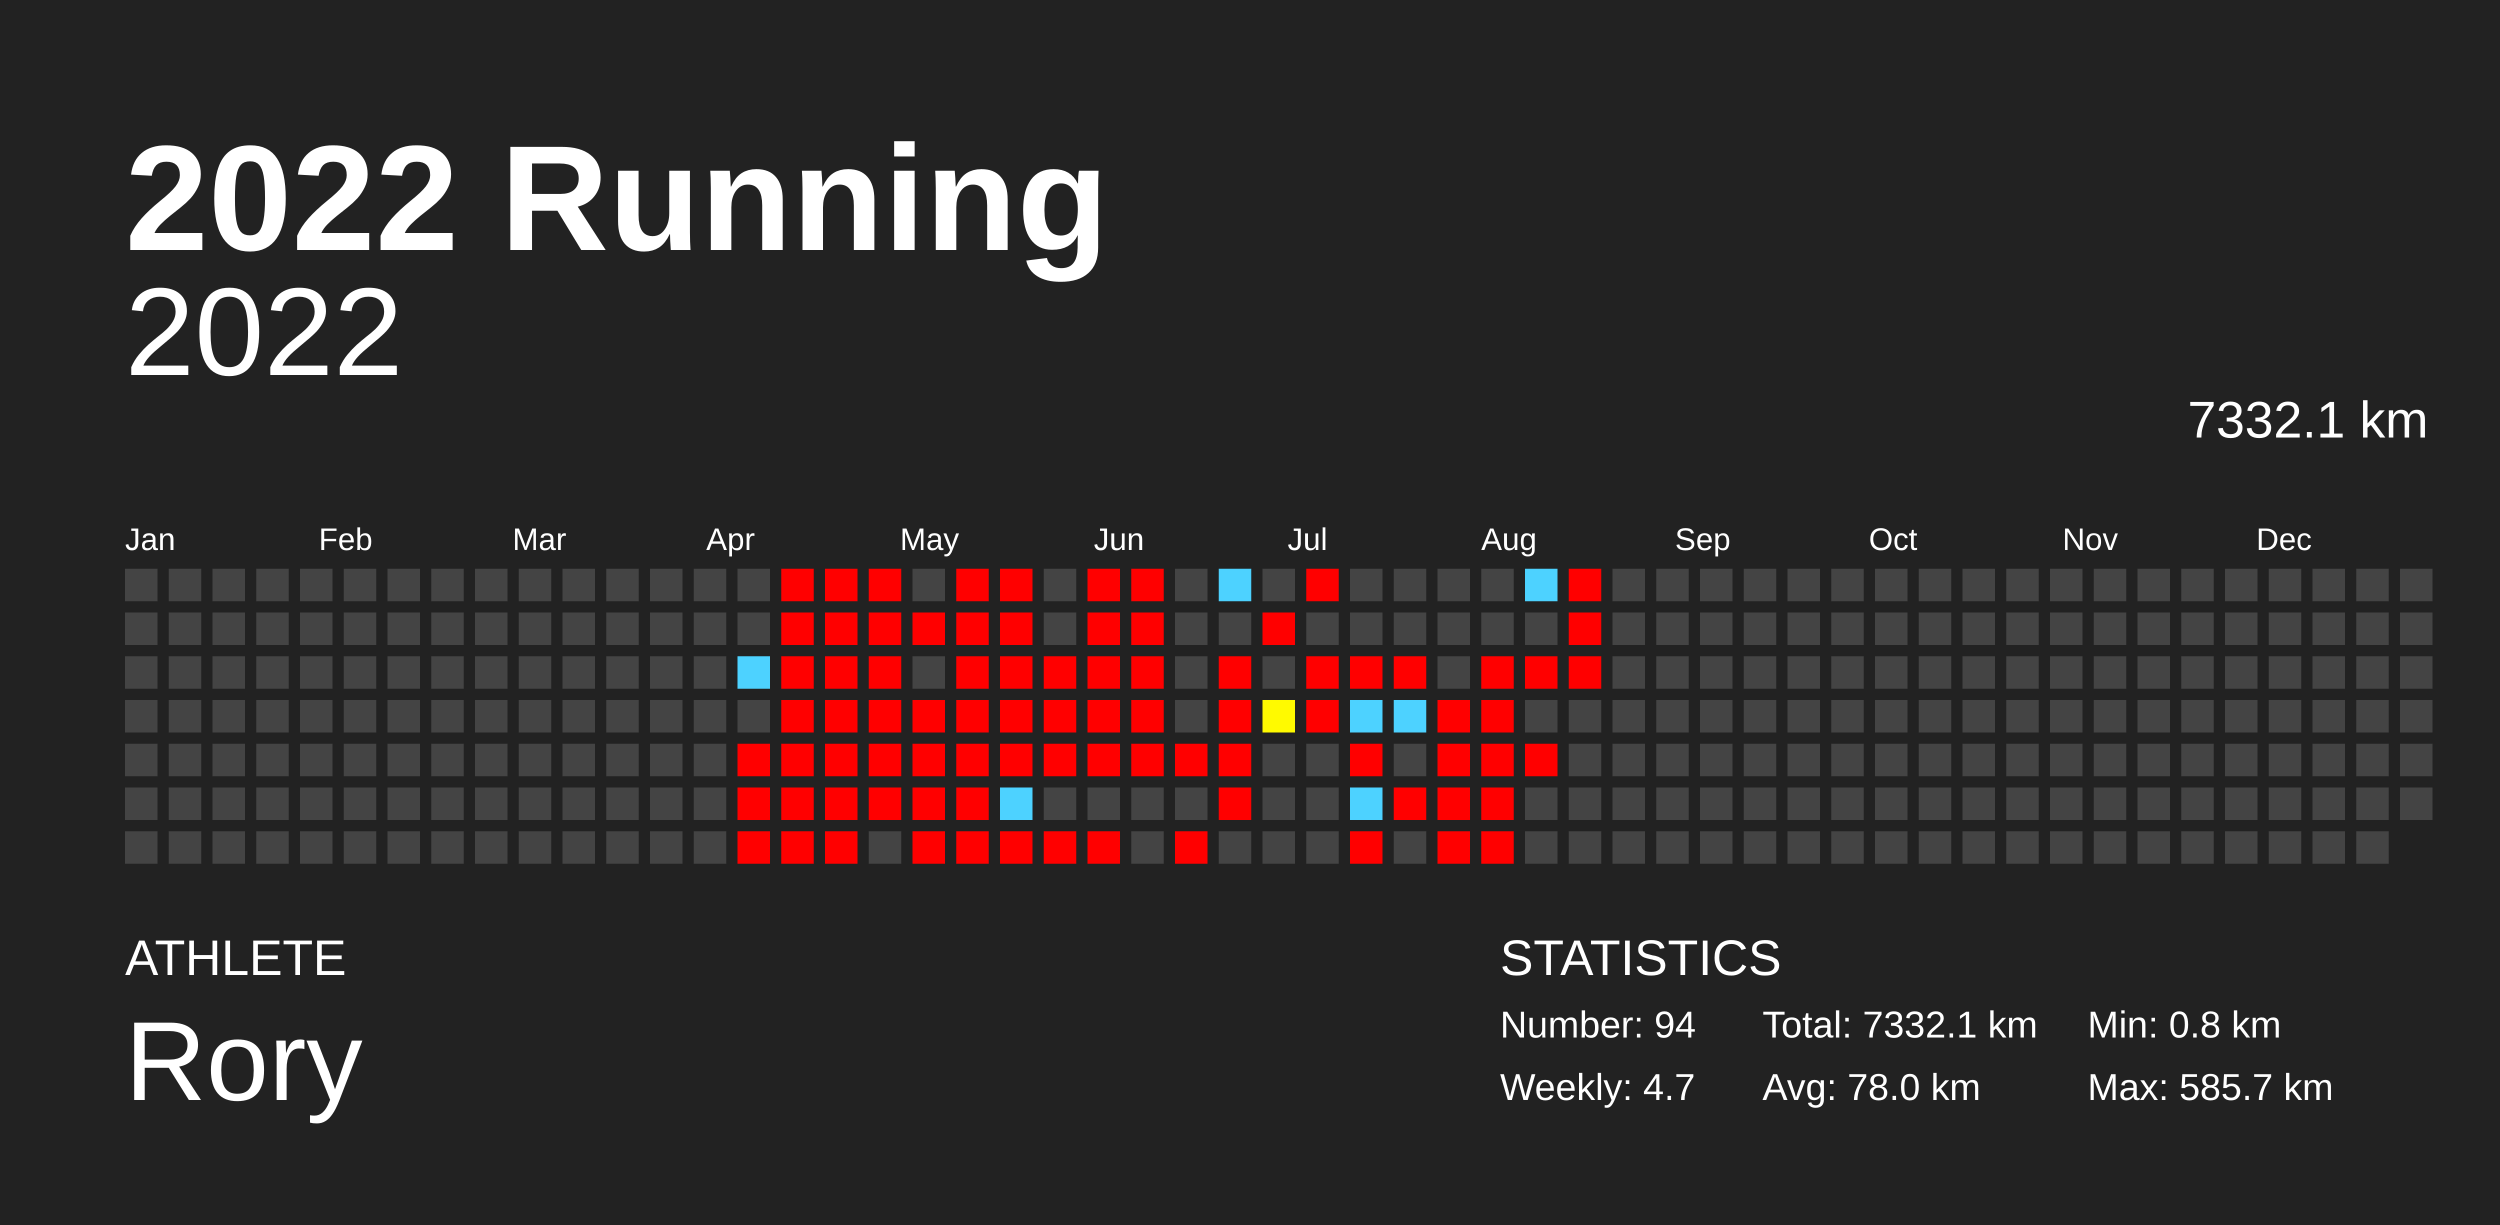
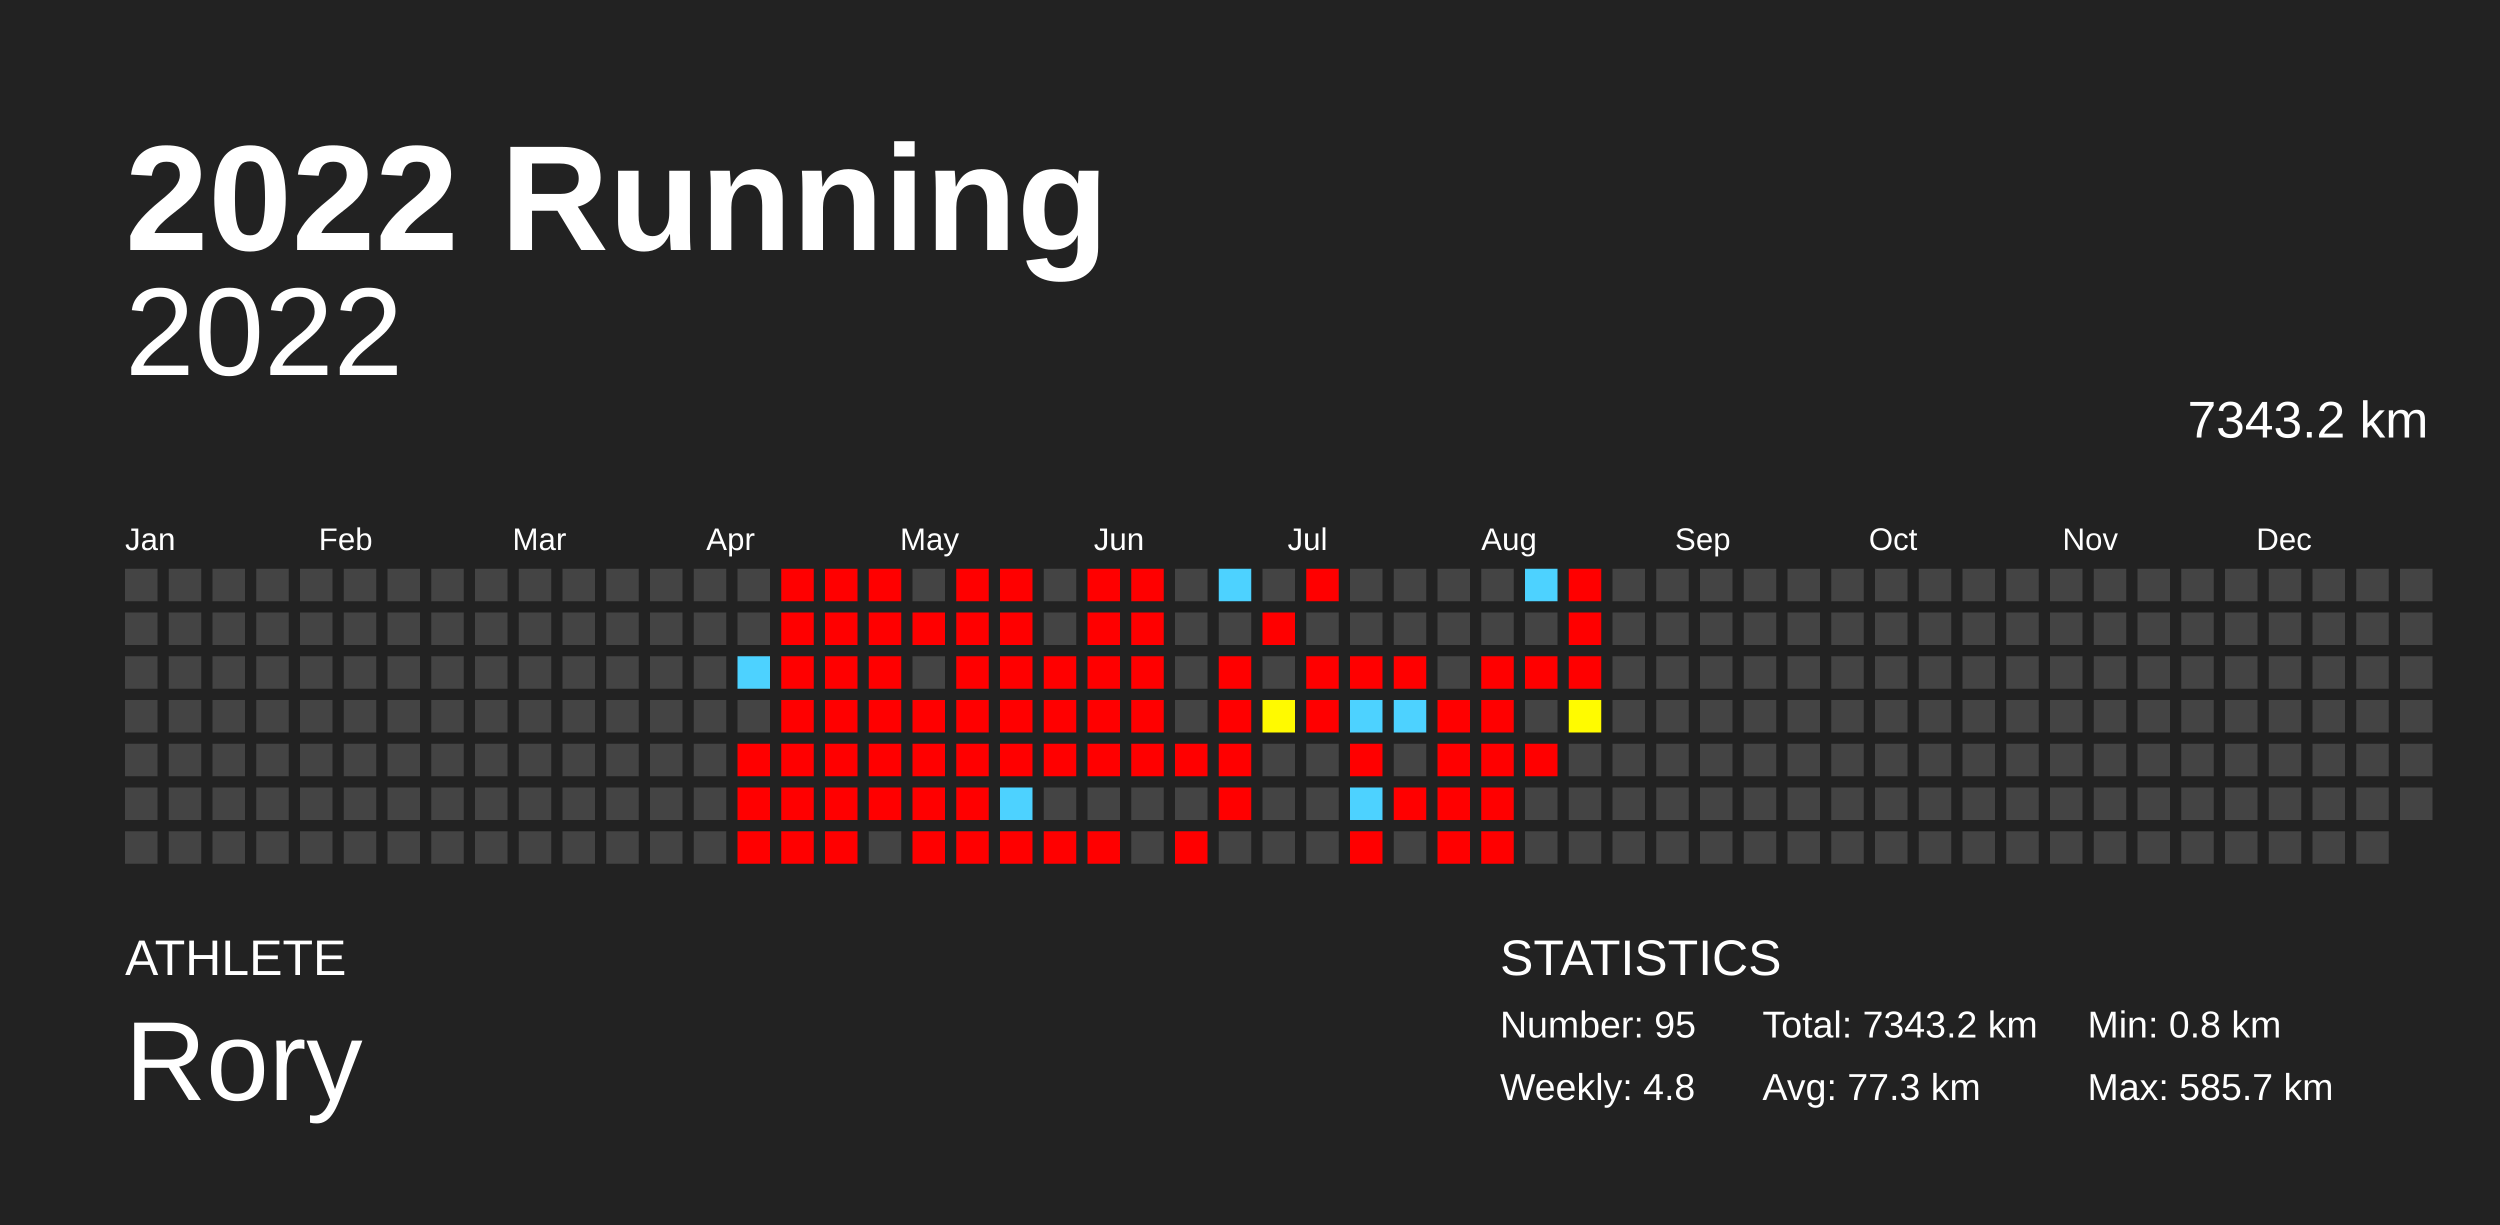
<svg xmlns="http://www.w3.org/2000/svg" baseProfile="full" height="98mm" version="1.1" viewBox="0,0,200,98" width="200mm">
  <defs />
  <rect fill="#222222" height="98" width="200" x="0" y="0" />
  <text fill="#FFFFFF" style="font-size:12px; font-family:Arial; font-weight:bold;" x="10" y="20">2022 Running</text>
  <text fill="#FFFFFF" style="font-size:4px; font-family:Arial" x="10" y="78">ATHLETE</text>
  <text fill="#FFFFFF" style="font-size:9px; font-family:Arial" x="10" y="88">Rory</text>
  <text fill="#FFFFFF" style="font-size:4px; font-family:Arial" x="120" y="78">STATISTICS</text>
-   <text fill="#FFFFFF" style="font-size:3px; font-family:Arial" x="120" y="83">Number: 94</text>
-   <text fill="#FFFFFF" style="font-size:3px; font-family:Arial" x="120" y="88">Weekly: 4.7</text>
-   <text fill="#FFFFFF" style="font-size:3px; font-family:Arial" x="141" y="83">Total: 7332.1 km</text>
-   <text fill="#FFFFFF" style="font-size:3px; font-family:Arial" x="141" y="88">Avg: 78.0 km</text>
+   <text fill="#FFFFFF" style="font-size:3px; font-family:Arial" x="120" y="83">Number: 95</text>
+   <text fill="#FFFFFF" style="font-size:3px; font-family:Arial" x="120" y="88">Weekly: 4.8</text>
+   <text fill="#FFFFFF" style="font-size:3px; font-family:Arial" x="141" y="83">Total: 7343.2 km</text>
+   <text fill="#FFFFFF" style="font-size:3px; font-family:Arial" x="141" y="88">Avg: 77.3 km</text>
  <text fill="#FFFFFF" style="font-size:3px; font-family:Arial" x="167" y="83">Min: 0.8 km</text>
  <text fill="#FFFFFF" style="font-size:3px; font-family:Arial" x="167" y="88">Max: 585.7 km</text>
  <text alignment-baseline="hanging" fill="#FFFFFF" style="font-size:10.0px; font-family:Arial;" x="10" y="30">2022</text>
-   <text alignment-baseline="hanging" fill="#FFFFFF" style="font-size:4.125px; font-family:Arial;" x="175" y="35">7332.1 km</text>
+   <text alignment-baseline="hanging" fill="#FFFFFF" style="font-size:4.125px; font-family:Arial;" x="175" y="35">7343.2 km</text>
  <text fill="#FFFFFF" style="font-size:2.5px; font-family:Arial" x="10.0" y="44">Jan</text>
  <text fill="#FFFFFF" style="font-size:2.5px; font-family:Arial" x="25.5" y="44">Feb</text>
  <text fill="#FFFFFF" style="font-size:2.5px; font-family:Arial" x="41.0" y="44">Mar</text>
  <text fill="#FFFFFF" style="font-size:2.5px; font-family:Arial" x="56.5" y="44">Apr</text>
  <text fill="#FFFFFF" style="font-size:2.5px; font-family:Arial" x="72.0" y="44">May</text>
  <text fill="#FFFFFF" style="font-size:2.5px; font-family:Arial" x="87.5" y="44">Jun</text>
  <text fill="#FFFFFF" style="font-size:2.5px; font-family:Arial" x="103.0" y="44">Jul</text>
  <text fill="#FFFFFF" style="font-size:2.5px; font-family:Arial" x="118.5" y="44">Aug</text>
  <text fill="#FFFFFF" style="font-size:2.5px; font-family:Arial" x="134.0" y="44">Sep</text>
  <text fill="#FFFFFF" style="font-size:2.5px; font-family:Arial" x="149.5" y="44">Oct</text>
  <text fill="#FFFFFF" style="font-size:2.5px; font-family:Arial" x="165.0" y="44">Nov</text>
  <text fill="#FFFFFF" style="font-size:2.5px; font-family:Arial" x="180.5" y="44">Dec</text>
  <rect fill="#444444" height="2.6" width="2.6" x="10.0" y="45.5" />
  <rect fill="#444444" height="2.6" width="2.6" x="10.0" y="49.0" />
  <rect fill="#444444" height="2.6" width="2.6" x="10.0" y="52.5" />
  <rect fill="#444444" height="2.6" width="2.6" x="10.0" y="56.0" />
  <rect fill="#444444" height="2.6" width="2.6" x="10.0" y="59.5" />
  <rect fill="#444444" height="2.6" width="2.6" x="10.0" y="63.0" />
  <rect fill="#444444" height="2.6" width="2.6" x="10.0" y="66.5" />
  <rect fill="#444444" height="2.6" width="2.6" x="13.5" y="45.5" />
  <rect fill="#444444" height="2.6" width="2.6" x="13.5" y="49.0" />
  <rect fill="#444444" height="2.6" width="2.6" x="13.5" y="52.5" />
  <rect fill="#444444" height="2.6" width="2.6" x="13.5" y="56.0" />
  <rect fill="#444444" height="2.6" width="2.6" x="13.5" y="59.5" />
  <rect fill="#444444" height="2.6" width="2.6" x="13.5" y="63.0" />
  <rect fill="#444444" height="2.6" width="2.6" x="13.5" y="66.5" />
  <rect fill="#444444" height="2.6" width="2.6" x="17.0" y="45.5" />
  <rect fill="#444444" height="2.6" width="2.6" x="17.0" y="49.0" />
  <rect fill="#444444" height="2.6" width="2.6" x="17.0" y="52.5" />
  <rect fill="#444444" height="2.6" width="2.6" x="17.0" y="56.0" />
  <rect fill="#444444" height="2.6" width="2.6" x="17.0" y="59.5" />
  <rect fill="#444444" height="2.6" width="2.6" x="17.0" y="63.0" />
  <rect fill="#444444" height="2.6" width="2.6" x="17.0" y="66.5" />
  <rect fill="#444444" height="2.6" width="2.6" x="20.5" y="45.5" />
  <rect fill="#444444" height="2.6" width="2.6" x="20.5" y="49.0" />
  <rect fill="#444444" height="2.6" width="2.6" x="20.5" y="52.5" />
  <rect fill="#444444" height="2.6" width="2.6" x="20.5" y="56.0" />
  <rect fill="#444444" height="2.6" width="2.6" x="20.5" y="59.5" />
  <rect fill="#444444" height="2.6" width="2.6" x="20.5" y="63.0" />
  <rect fill="#444444" height="2.6" width="2.6" x="20.5" y="66.5" />
  <rect fill="#444444" height="2.6" width="2.6" x="24.0" y="45.5" />
  <rect fill="#444444" height="2.6" width="2.6" x="24.0" y="49.0" />
  <rect fill="#444444" height="2.6" width="2.6" x="24.0" y="52.5" />
  <rect fill="#444444" height="2.6" width="2.6" x="24.0" y="56.0" />
  <rect fill="#444444" height="2.6" width="2.6" x="24.0" y="59.5" />
  <rect fill="#444444" height="2.6" width="2.6" x="24.0" y="63.0" />
  <rect fill="#444444" height="2.6" width="2.6" x="24.0" y="66.5" />
  <rect fill="#444444" height="2.6" width="2.6" x="27.5" y="45.5" />
  <rect fill="#444444" height="2.6" width="2.6" x="27.5" y="49.0" />
  <rect fill="#444444" height="2.6" width="2.6" x="27.5" y="52.5" />
  <rect fill="#444444" height="2.6" width="2.6" x="27.5" y="56.0" />
  <rect fill="#444444" height="2.6" width="2.6" x="27.5" y="59.5" />
  <rect fill="#444444" height="2.6" width="2.6" x="27.5" y="63.0" />
  <rect fill="#444444" height="2.6" width="2.6" x="27.5" y="66.5" />
  <rect fill="#444444" height="2.6" width="2.6" x="31.0" y="45.5" />
  <rect fill="#444444" height="2.6" width="2.6" x="31.0" y="49.0" />
  <rect fill="#444444" height="2.6" width="2.6" x="31.0" y="52.5" />
  <rect fill="#444444" height="2.6" width="2.6" x="31.0" y="56.0" />
  <rect fill="#444444" height="2.6" width="2.6" x="31.0" y="59.5" />
  <rect fill="#444444" height="2.6" width="2.6" x="31.0" y="63.0" />
  <rect fill="#444444" height="2.6" width="2.6" x="31.0" y="66.5" />
  <rect fill="#444444" height="2.6" width="2.6" x="34.5" y="45.5" />
  <rect fill="#444444" height="2.6" width="2.6" x="34.5" y="49.0" />
  <rect fill="#444444" height="2.6" width="2.6" x="34.5" y="52.5" />
  <rect fill="#444444" height="2.6" width="2.6" x="34.5" y="56.0" />
  <rect fill="#444444" height="2.6" width="2.6" x="34.5" y="59.5" />
  <rect fill="#444444" height="2.6" width="2.6" x="34.5" y="63.0" />
  <rect fill="#444444" height="2.6" width="2.6" x="34.5" y="66.5" />
  <rect fill="#444444" height="2.6" width="2.6" x="38.0" y="45.5" />
  <rect fill="#444444" height="2.6" width="2.6" x="38.0" y="49.0" />
  <rect fill="#444444" height="2.6" width="2.6" x="38.0" y="52.5" />
  <rect fill="#444444" height="2.6" width="2.6" x="38.0" y="56.0" />
  <rect fill="#444444" height="2.6" width="2.6" x="38.0" y="59.5" />
  <rect fill="#444444" height="2.6" width="2.6" x="38.0" y="63.0" />
  <rect fill="#444444" height="2.6" width="2.6" x="38.0" y="66.5" />
  <rect fill="#444444" height="2.6" width="2.6" x="41.5" y="45.5" />
  <rect fill="#444444" height="2.6" width="2.6" x="41.5" y="49.0" />
  <rect fill="#444444" height="2.6" width="2.6" x="41.5" y="52.5" />
  <rect fill="#444444" height="2.6" width="2.6" x="41.5" y="56.0" />
  <rect fill="#444444" height="2.6" width="2.6" x="41.5" y="59.5" />
  <rect fill="#444444" height="2.6" width="2.6" x="41.5" y="63.0" />
  <rect fill="#444444" height="2.6" width="2.6" x="41.5" y="66.5" />
  <rect fill="#444444" height="2.6" width="2.6" x="45.0" y="45.5" />
  <rect fill="#444444" height="2.6" width="2.6" x="45.0" y="49.0" />
  <rect fill="#444444" height="2.6" width="2.6" x="45.0" y="52.5" />
  <rect fill="#444444" height="2.6" width="2.6" x="45.0" y="56.0" />
  <rect fill="#444444" height="2.6" width="2.6" x="45.0" y="59.5" />
  <rect fill="#444444" height="2.6" width="2.6" x="45.0" y="63.0" />
  <rect fill="#444444" height="2.6" width="2.6" x="45.0" y="66.5" />
  <rect fill="#444444" height="2.6" width="2.6" x="48.5" y="45.5" />
  <rect fill="#444444" height="2.6" width="2.6" x="48.5" y="49.0" />
  <rect fill="#444444" height="2.6" width="2.6" x="48.5" y="52.5" />
  <rect fill="#444444" height="2.6" width="2.6" x="48.5" y="56.0" />
  <rect fill="#444444" height="2.6" width="2.6" x="48.5" y="59.5" />
  <rect fill="#444444" height="2.6" width="2.6" x="48.5" y="63.0" />
  <rect fill="#444444" height="2.6" width="2.6" x="48.5" y="66.5" />
  <rect fill="#444444" height="2.6" width="2.6" x="52.0" y="45.5" />
  <rect fill="#444444" height="2.6" width="2.6" x="52.0" y="49.0" />
  <rect fill="#444444" height="2.6" width="2.6" x="52.0" y="52.5" />
  <rect fill="#444444" height="2.6" width="2.6" x="52.0" y="56.0" />
  <rect fill="#444444" height="2.6" width="2.6" x="52.0" y="59.5" />
  <rect fill="#444444" height="2.6" width="2.6" x="52.0" y="63.0" />
  <rect fill="#444444" height="2.6" width="2.6" x="52.0" y="66.5" />
  <rect fill="#444444" height="2.6" width="2.6" x="55.5" y="45.5" />
  <rect fill="#444444" height="2.6" width="2.6" x="55.5" y="49.0" />
  <rect fill="#444444" height="2.6" width="2.6" x="55.5" y="52.5" />
  <rect fill="#444444" height="2.6" width="2.6" x="55.5" y="56.0" />
  <rect fill="#444444" height="2.6" width="2.6" x="55.5" y="59.5" />
  <rect fill="#444444" height="2.6" width="2.6" x="55.5" y="63.0" />
  <rect fill="#444444" height="2.6" width="2.6" x="55.5" y="66.5" />
  <rect fill="#444444" height="2.6" width="2.6" x="59.0" y="45.5" />
  <rect fill="#444444" height="2.6" width="2.6" x="59.0" y="49.0" />
  <rect fill="#4dd2ff" height="2.6" width="2.6" x="59.0" y="52.5" />
  <rect fill="#444444" height="2.6" width="2.6" x="59.0" y="56.0" />
  <rect fill="red" height="2.6" width="2.6" x="59.0" y="59.5" />
  <rect fill="red" height="2.6" width="2.6" x="59.0" y="63.0" />
  <rect fill="red" height="2.6" width="2.6" x="59.0" y="66.5" />
  <rect fill="red" height="2.6" width="2.6" x="62.5" y="45.5" />
  <rect fill="red" height="2.6" width="2.6" x="62.5" y="49.0" />
  <rect fill="red" height="2.6" width="2.6" x="62.5" y="52.5" />
  <rect fill="red" height="2.6" width="2.6" x="62.5" y="56.0" />
  <rect fill="red" height="2.6" width="2.6" x="62.5" y="59.5" />
  <rect fill="red" height="2.6" width="2.6" x="62.5" y="63.0" />
  <rect fill="red" height="2.6" width="2.6" x="62.5" y="66.5" />
  <rect fill="red" height="2.6" width="2.6" x="66.0" y="45.5" />
  <rect fill="red" height="2.6" width="2.6" x="66.0" y="49.0" />
  <rect fill="red" height="2.6" width="2.6" x="66.0" y="52.5" />
  <rect fill="red" height="2.6" width="2.6" x="66.0" y="56.0" />
  <rect fill="red" height="2.6" width="2.6" x="66.0" y="59.5" />
  <rect fill="red" height="2.6" width="2.6" x="66.0" y="63.0" />
  <rect fill="red" height="2.6" width="2.6" x="66.0" y="66.5" />
  <rect fill="red" height="2.6" width="2.6" x="69.5" y="45.5" />
  <rect fill="red" height="2.6" width="2.6" x="69.5" y="49.0" />
  <rect fill="red" height="2.6" width="2.6" x="69.5" y="52.5" />
  <rect fill="red" height="2.6" width="2.6" x="69.5" y="56.0" />
  <rect fill="red" height="2.6" width="2.6" x="69.5" y="59.5" />
  <rect fill="red" height="2.6" width="2.6" x="69.5" y="63.0" />
  <rect fill="#444444" height="2.6" width="2.6" x="69.5" y="66.5" />
  <rect fill="#444444" height="2.6" width="2.6" x="73.0" y="45.5" />
  <rect fill="red" height="2.6" width="2.6" x="73.0" y="49.0" />
  <rect fill="#444444" height="2.6" width="2.6" x="73.0" y="52.5" />
  <rect fill="red" height="2.6" width="2.6" x="73.0" y="56.0" />
  <rect fill="red" height="2.6" width="2.6" x="73.0" y="59.5" />
  <rect fill="red" height="2.6" width="2.6" x="73.0" y="63.0" />
  <rect fill="red" height="2.6" width="2.6" x="73.0" y="66.5" />
  <rect fill="red" height="2.6" width="2.6" x="76.5" y="45.5" />
  <rect fill="red" height="2.6" width="2.6" x="76.5" y="49.0" />
  <rect fill="red" height="2.6" width="2.6" x="76.5" y="52.5" />
  <rect fill="red" height="2.6" width="2.6" x="76.5" y="56.0" />
  <rect fill="red" height="2.6" width="2.6" x="76.5" y="59.5" />
  <rect fill="red" height="2.6" width="2.6" x="76.5" y="63.0" />
  <rect fill="red" height="2.6" width="2.6" x="76.5" y="66.5" />
  <rect fill="red" height="2.6" width="2.6" x="80.0" y="45.5" />
  <rect fill="red" height="2.6" width="2.6" x="80.0" y="49.0" />
  <rect fill="red" height="2.6" width="2.6" x="80.0" y="52.5" />
  <rect fill="red" height="2.6" width="2.6" x="80.0" y="56.0" />
  <rect fill="red" height="2.6" width="2.6" x="80.0" y="59.5" />
  <rect fill="#4dd2ff" height="2.6" width="2.6" x="80.0" y="63.0" />
  <rect fill="red" height="2.6" width="2.6" x="80.0" y="66.5" />
  <rect fill="#444444" height="2.6" width="2.6" x="83.5" y="45.5" />
  <rect fill="#444444" height="2.6" width="2.6" x="83.5" y="49.0" />
  <rect fill="red" height="2.6" width="2.6" x="83.5" y="52.5" />
  <rect fill="red" height="2.6" width="2.6" x="83.5" y="56.0" />
  <rect fill="red" height="2.6" width="2.6" x="83.5" y="59.5" />
  <rect fill="#444444" height="2.6" width="2.6" x="83.5" y="63.0" />
  <rect fill="red" height="2.6" width="2.6" x="83.5" y="66.5" />
  <rect fill="red" height="2.6" width="2.6" x="87.0" y="45.5" />
  <rect fill="red" height="2.6" width="2.6" x="87.0" y="49.0" />
  <rect fill="red" height="2.6" width="2.6" x="87.0" y="52.5" />
  <rect fill="red" height="2.6" width="2.6" x="87.0" y="56.0" />
  <rect fill="red" height="2.6" width="2.6" x="87.0" y="59.5" />
  <rect fill="#444444" height="2.6" width="2.6" x="87.0" y="63.0" />
  <rect fill="red" height="2.6" width="2.6" x="87.0" y="66.5" />
  <rect fill="red" height="2.6" width="2.6" x="90.5" y="45.5" />
  <rect fill="red" height="2.6" width="2.6" x="90.5" y="49.0" />
  <rect fill="red" height="2.6" width="2.6" x="90.5" y="52.5" />
  <rect fill="red" height="2.6" width="2.6" x="90.5" y="56.0" />
  <rect fill="red" height="2.6" width="2.6" x="90.5" y="59.5" />
  <rect fill="#444444" height="2.6" width="2.6" x="90.5" y="63.0" />
  <rect fill="#444444" height="2.6" width="2.6" x="90.5" y="66.5" />
  <rect fill="#444444" height="2.6" width="2.6" x="94.0" y="45.5" />
  <rect fill="#444444" height="2.6" width="2.6" x="94.0" y="49.0" />
  <rect fill="#444444" height="2.6" width="2.6" x="94.0" y="52.5" />
  <rect fill="#444444" height="2.6" width="2.6" x="94.0" y="56.0" />
  <rect fill="red" height="2.6" width="2.6" x="94.0" y="59.5" />
  <rect fill="#444444" height="2.6" width="2.6" x="94.0" y="63.0" />
  <rect fill="red" height="2.6" width="2.6" x="94.0" y="66.5" />
  <rect fill="#4dd2ff" height="2.6" width="2.6" x="97.5" y="45.5" />
  <rect fill="#444444" height="2.6" width="2.6" x="97.5" y="49.0" />
  <rect fill="red" height="2.6" width="2.6" x="97.5" y="52.5" />
  <rect fill="red" height="2.6" width="2.6" x="97.5" y="56.0" />
  <rect fill="red" height="2.6" width="2.6" x="97.5" y="59.5" />
  <rect fill="red" height="2.6" width="2.6" x="97.5" y="63.0" />
  <rect fill="#444444" height="2.6" width="2.6" x="97.5" y="66.5" />
  <rect fill="#444444" height="2.6" width="2.6" x="101.0" y="45.5" />
  <rect fill="red" height="2.6" width="2.6" x="101.0" y="49.0" />
  <rect fill="#444444" height="2.6" width="2.6" x="101.0" y="52.5" />
  <rect fill="#fffa00" height="2.6" width="2.6" x="101.0" y="56.0" />
  <rect fill="#444444" height="2.6" width="2.6" x="101.0" y="59.5" />
  <rect fill="#444444" height="2.6" width="2.6" x="101.0" y="63.0" />
  <rect fill="#444444" height="2.6" width="2.6" x="101.0" y="66.5" />
  <rect fill="red" height="2.6" width="2.6" x="104.5" y="45.5" />
  <rect fill="#444444" height="2.6" width="2.6" x="104.5" y="49.0" />
  <rect fill="red" height="2.6" width="2.6" x="104.5" y="52.5" />
  <rect fill="red" height="2.6" width="2.6" x="104.5" y="56.0" />
  <rect fill="#444444" height="2.6" width="2.6" x="104.5" y="59.5" />
  <rect fill="#444444" height="2.6" width="2.6" x="104.5" y="63.0" />
  <rect fill="#444444" height="2.6" width="2.6" x="104.5" y="66.5" />
  <rect fill="#444444" height="2.6" width="2.6" x="108.0" y="45.5" />
  <rect fill="#444444" height="2.6" width="2.6" x="108.0" y="49.0" />
  <rect fill="red" height="2.6" width="2.6" x="108.0" y="52.5" />
  <rect fill="#4dd2ff" height="2.6" width="2.6" x="108.0" y="56.0" />
  <rect fill="red" height="2.6" width="2.6" x="108.0" y="59.5" />
  <rect fill="#4dd2ff" height="2.6" width="2.6" x="108.0" y="63.0" />
  <rect fill="red" height="2.6" width="2.6" x="108.0" y="66.5" />
  <rect fill="#444444" height="2.6" width="2.6" x="111.5" y="45.5" />
  <rect fill="#444444" height="2.6" width="2.6" x="111.5" y="49.0" />
  <rect fill="red" height="2.6" width="2.6" x="111.5" y="52.5" />
  <rect fill="#4dd2ff" height="2.6" width="2.6" x="111.5" y="56.0" />
  <rect fill="#444444" height="2.6" width="2.6" x="111.5" y="59.5" />
  <rect fill="red" height="2.6" width="2.6" x="111.5" y="63.0" />
  <rect fill="#444444" height="2.6" width="2.6" x="111.5" y="66.5" />
  <rect fill="#444444" height="2.6" width="2.6" x="115.0" y="45.5" />
  <rect fill="#444444" height="2.6" width="2.6" x="115.0" y="49.0" />
  <rect fill="#444444" height="2.6" width="2.6" x="115.0" y="52.5" />
  <rect fill="red" height="2.6" width="2.6" x="115.0" y="56.0" />
  <rect fill="red" height="2.6" width="2.6" x="115.0" y="59.5" />
  <rect fill="red" height="2.6" width="2.6" x="115.0" y="63.0" />
  <rect fill="red" height="2.6" width="2.6" x="115.0" y="66.5" />
  <rect fill="#444444" height="2.6" width="2.6" x="118.5" y="45.5" />
  <rect fill="#444444" height="2.6" width="2.6" x="118.5" y="49.0" />
  <rect fill="red" height="2.6" width="2.6" x="118.5" y="52.5" />
  <rect fill="red" height="2.6" width="2.6" x="118.5" y="56.0" />
  <rect fill="red" height="2.6" width="2.6" x="118.5" y="59.5" />
  <rect fill="red" height="2.6" width="2.6" x="118.5" y="63.0" />
  <rect fill="red" height="2.6" width="2.6" x="118.5" y="66.5" />
  <rect fill="#4dd2ff" height="2.6" width="2.6" x="122.0" y="45.5" />
  <rect fill="#444444" height="2.6" width="2.6" x="122.0" y="49.0" />
  <rect fill="red" height="2.6" width="2.6" x="122.0" y="52.5" />
  <rect fill="#444444" height="2.6" width="2.6" x="122.0" y="56.0" />
  <rect fill="red" height="2.6" width="2.6" x="122.0" y="59.5" />
  <rect fill="#444444" height="2.6" width="2.6" x="122.0" y="63.0" />
  <rect fill="#444444" height="2.6" width="2.6" x="122.0" y="66.5" />
  <rect fill="red" height="2.6" width="2.6" x="125.5" y="45.5" />
  <rect fill="red" height="2.6" width="2.6" x="125.5" y="49.0" />
  <rect fill="red" height="2.6" width="2.6" x="125.5" y="52.5" />
-   <rect fill="#444444" height="2.6" width="2.6" x="125.5" y="56.0" />
+   <rect fill="#fffb00" height="2.6" width="2.6" x="125.5" y="56.0" />
  <rect fill="#444444" height="2.6" width="2.6" x="125.5" y="59.5" />
  <rect fill="#444444" height="2.6" width="2.6" x="125.5" y="63.0" />
  <rect fill="#444444" height="2.6" width="2.6" x="125.5" y="66.5" />
  <rect fill="#444444" height="2.6" width="2.6" x="129.0" y="45.5" />
  <rect fill="#444444" height="2.6" width="2.6" x="129.0" y="49.0" />
  <rect fill="#444444" height="2.6" width="2.6" x="129.0" y="52.5" />
  <rect fill="#444444" height="2.6" width="2.6" x="129.0" y="56.0" />
  <rect fill="#444444" height="2.6" width="2.6" x="129.0" y="59.5" />
  <rect fill="#444444" height="2.6" width="2.6" x="129.0" y="63.0" />
  <rect fill="#444444" height="2.6" width="2.6" x="129.0" y="66.5" />
  <rect fill="#444444" height="2.6" width="2.6" x="132.5" y="45.5" />
  <rect fill="#444444" height="2.6" width="2.6" x="132.5" y="49.0" />
  <rect fill="#444444" height="2.6" width="2.6" x="132.5" y="52.5" />
  <rect fill="#444444" height="2.6" width="2.6" x="132.5" y="56.0" />
  <rect fill="#444444" height="2.6" width="2.6" x="132.5" y="59.5" />
  <rect fill="#444444" height="2.6" width="2.6" x="132.5" y="63.0" />
  <rect fill="#444444" height="2.6" width="2.6" x="132.5" y="66.5" />
  <rect fill="#444444" height="2.6" width="2.6" x="136.0" y="45.5" />
  <rect fill="#444444" height="2.6" width="2.6" x="136.0" y="49.0" />
  <rect fill="#444444" height="2.6" width="2.6" x="136.0" y="52.5" />
  <rect fill="#444444" height="2.6" width="2.6" x="136.0" y="56.0" />
  <rect fill="#444444" height="2.6" width="2.6" x="136.0" y="59.5" />
  <rect fill="#444444" height="2.6" width="2.6" x="136.0" y="63.0" />
  <rect fill="#444444" height="2.6" width="2.6" x="136.0" y="66.5" />
  <rect fill="#444444" height="2.6" width="2.6" x="139.5" y="45.5" />
  <rect fill="#444444" height="2.6" width="2.6" x="139.5" y="49.0" />
  <rect fill="#444444" height="2.6" width="2.6" x="139.5" y="52.5" />
  <rect fill="#444444" height="2.6" width="2.6" x="139.5" y="56.0" />
  <rect fill="#444444" height="2.6" width="2.6" x="139.5" y="59.5" />
  <rect fill="#444444" height="2.6" width="2.6" x="139.5" y="63.0" />
  <rect fill="#444444" height="2.6" width="2.6" x="139.5" y="66.5" />
  <rect fill="#444444" height="2.6" width="2.6" x="143.0" y="45.5" />
  <rect fill="#444444" height="2.6" width="2.6" x="143.0" y="49.0" />
  <rect fill="#444444" height="2.6" width="2.6" x="143.0" y="52.5" />
  <rect fill="#444444" height="2.6" width="2.6" x="143.0" y="56.0" />
  <rect fill="#444444" height="2.6" width="2.6" x="143.0" y="59.5" />
  <rect fill="#444444" height="2.6" width="2.6" x="143.0" y="63.0" />
  <rect fill="#444444" height="2.6" width="2.6" x="143.0" y="66.5" />
  <rect fill="#444444" height="2.6" width="2.6" x="146.5" y="45.5" />
  <rect fill="#444444" height="2.6" width="2.6" x="146.5" y="49.0" />
  <rect fill="#444444" height="2.6" width="2.6" x="146.5" y="52.5" />
  <rect fill="#444444" height="2.6" width="2.6" x="146.5" y="56.0" />
  <rect fill="#444444" height="2.6" width="2.6" x="146.5" y="59.5" />
  <rect fill="#444444" height="2.6" width="2.6" x="146.5" y="63.0" />
  <rect fill="#444444" height="2.6" width="2.6" x="146.5" y="66.5" />
  <rect fill="#444444" height="2.6" width="2.6" x="150.0" y="45.5" />
  <rect fill="#444444" height="2.6" width="2.6" x="150.0" y="49.0" />
  <rect fill="#444444" height="2.6" width="2.6" x="150.0" y="52.5" />
  <rect fill="#444444" height="2.6" width="2.6" x="150.0" y="56.0" />
  <rect fill="#444444" height="2.6" width="2.6" x="150.0" y="59.5" />
  <rect fill="#444444" height="2.6" width="2.6" x="150.0" y="63.0" />
  <rect fill="#444444" height="2.6" width="2.6" x="150.0" y="66.5" />
  <rect fill="#444444" height="2.6" width="2.6" x="153.5" y="45.5" />
  <rect fill="#444444" height="2.6" width="2.6" x="153.5" y="49.0" />
  <rect fill="#444444" height="2.6" width="2.6" x="153.5" y="52.5" />
  <rect fill="#444444" height="2.6" width="2.6" x="153.5" y="56.0" />
  <rect fill="#444444" height="2.6" width="2.6" x="153.5" y="59.5" />
  <rect fill="#444444" height="2.6" width="2.6" x="153.5" y="63.0" />
  <rect fill="#444444" height="2.6" width="2.6" x="153.5" y="66.5" />
  <rect fill="#444444" height="2.6" width="2.6" x="157.0" y="45.5" />
  <rect fill="#444444" height="2.6" width="2.6" x="157.0" y="49.0" />
  <rect fill="#444444" height="2.6" width="2.6" x="157.0" y="52.5" />
  <rect fill="#444444" height="2.6" width="2.6" x="157.0" y="56.0" />
  <rect fill="#444444" height="2.6" width="2.6" x="157.0" y="59.5" />
  <rect fill="#444444" height="2.6" width="2.6" x="157.0" y="63.0" />
  <rect fill="#444444" height="2.6" width="2.6" x="157.0" y="66.5" />
  <rect fill="#444444" height="2.6" width="2.6" x="160.5" y="45.5" />
  <rect fill="#444444" height="2.6" width="2.6" x="160.5" y="49.0" />
  <rect fill="#444444" height="2.6" width="2.6" x="160.5" y="52.5" />
  <rect fill="#444444" height="2.6" width="2.6" x="160.5" y="56.0" />
  <rect fill="#444444" height="2.6" width="2.6" x="160.5" y="59.5" />
  <rect fill="#444444" height="2.6" width="2.6" x="160.5" y="63.0" />
  <rect fill="#444444" height="2.6" width="2.6" x="160.5" y="66.5" />
  <rect fill="#444444" height="2.6" width="2.6" x="164.0" y="45.5" />
  <rect fill="#444444" height="2.6" width="2.6" x="164.0" y="49.0" />
  <rect fill="#444444" height="2.6" width="2.6" x="164.0" y="52.5" />
  <rect fill="#444444" height="2.6" width="2.6" x="164.0" y="56.0" />
  <rect fill="#444444" height="2.6" width="2.6" x="164.0" y="59.5" />
  <rect fill="#444444" height="2.6" width="2.6" x="164.0" y="63.0" />
  <rect fill="#444444" height="2.6" width="2.6" x="164.0" y="66.5" />
  <rect fill="#444444" height="2.6" width="2.6" x="167.5" y="45.5" />
  <rect fill="#444444" height="2.6" width="2.6" x="167.5" y="49.0" />
  <rect fill="#444444" height="2.6" width="2.6" x="167.5" y="52.5" />
  <rect fill="#444444" height="2.6" width="2.6" x="167.5" y="56.0" />
  <rect fill="#444444" height="2.6" width="2.6" x="167.5" y="59.5" />
  <rect fill="#444444" height="2.6" width="2.6" x="167.5" y="63.0" />
  <rect fill="#444444" height="2.6" width="2.6" x="167.5" y="66.5" />
  <rect fill="#444444" height="2.6" width="2.6" x="171.0" y="45.5" />
  <rect fill="#444444" height="2.6" width="2.6" x="171.0" y="49.0" />
  <rect fill="#444444" height="2.6" width="2.6" x="171.0" y="52.5" />
  <rect fill="#444444" height="2.6" width="2.6" x="171.0" y="56.0" />
  <rect fill="#444444" height="2.6" width="2.6" x="171.0" y="59.5" />
  <rect fill="#444444" height="2.6" width="2.6" x="171.0" y="63.0" />
  <rect fill="#444444" height="2.6" width="2.6" x="171.0" y="66.5" />
  <rect fill="#444444" height="2.6" width="2.6" x="174.5" y="45.5" />
  <rect fill="#444444" height="2.6" width="2.6" x="174.5" y="49.0" />
  <rect fill="#444444" height="2.6" width="2.6" x="174.5" y="52.5" />
  <rect fill="#444444" height="2.6" width="2.6" x="174.5" y="56.0" />
  <rect fill="#444444" height="2.6" width="2.6" x="174.5" y="59.5" />
  <rect fill="#444444" height="2.6" width="2.6" x="174.5" y="63.0" />
  <rect fill="#444444" height="2.6" width="2.6" x="174.5" y="66.5" />
  <rect fill="#444444" height="2.6" width="2.6" x="178.0" y="45.5" />
  <rect fill="#444444" height="2.6" width="2.6" x="178.0" y="49.0" />
  <rect fill="#444444" height="2.6" width="2.6" x="178.0" y="52.5" />
  <rect fill="#444444" height="2.6" width="2.6" x="178.0" y="56.0" />
  <rect fill="#444444" height="2.6" width="2.6" x="178.0" y="59.5" />
  <rect fill="#444444" height="2.6" width="2.6" x="178.0" y="63.0" />
  <rect fill="#444444" height="2.6" width="2.6" x="178.0" y="66.5" />
  <rect fill="#444444" height="2.6" width="2.6" x="181.5" y="45.5" />
  <rect fill="#444444" height="2.6" width="2.6" x="181.5" y="49.0" />
  <rect fill="#444444" height="2.6" width="2.6" x="181.5" y="52.5" />
  <rect fill="#444444" height="2.6" width="2.6" x="181.5" y="56.0" />
  <rect fill="#444444" height="2.6" width="2.6" x="181.5" y="59.5" />
  <rect fill="#444444" height="2.6" width="2.6" x="181.5" y="63.0" />
  <rect fill="#444444" height="2.6" width="2.6" x="181.5" y="66.5" />
  <rect fill="#444444" height="2.6" width="2.6" x="185.0" y="45.5" />
  <rect fill="#444444" height="2.6" width="2.6" x="185.0" y="49.0" />
  <rect fill="#444444" height="2.6" width="2.6" x="185.0" y="52.5" />
  <rect fill="#444444" height="2.6" width="2.6" x="185.0" y="56.0" />
  <rect fill="#444444" height="2.6" width="2.6" x="185.0" y="59.5" />
  <rect fill="#444444" height="2.6" width="2.6" x="185.0" y="63.0" />
  <rect fill="#444444" height="2.6" width="2.6" x="185.0" y="66.5" />
  <rect fill="#444444" height="2.6" width="2.6" x="188.5" y="45.5" />
  <rect fill="#444444" height="2.6" width="2.6" x="188.5" y="49.0" />
  <rect fill="#444444" height="2.6" width="2.6" x="188.5" y="52.5" />
  <rect fill="#444444" height="2.6" width="2.6" x="188.5" y="56.0" />
  <rect fill="#444444" height="2.6" width="2.6" x="188.5" y="59.5" />
  <rect fill="#444444" height="2.6" width="2.6" x="188.5" y="63.0" />
  <rect fill="#444444" height="2.6" width="2.6" x="188.5" y="66.5" />
  <rect fill="#444444" height="2.6" width="2.6" x="192.0" y="45.5" />
  <rect fill="#444444" height="2.6" width="2.6" x="192.0" y="49.0" />
  <rect fill="#444444" height="2.6" width="2.6" x="192.0" y="52.5" />
  <rect fill="#444444" height="2.6" width="2.6" x="192.0" y="56.0" />
  <rect fill="#444444" height="2.6" width="2.6" x="192.0" y="59.5" />
  <rect fill="#444444" height="2.6" width="2.6" x="192.0" y="63.0" />
</svg>
